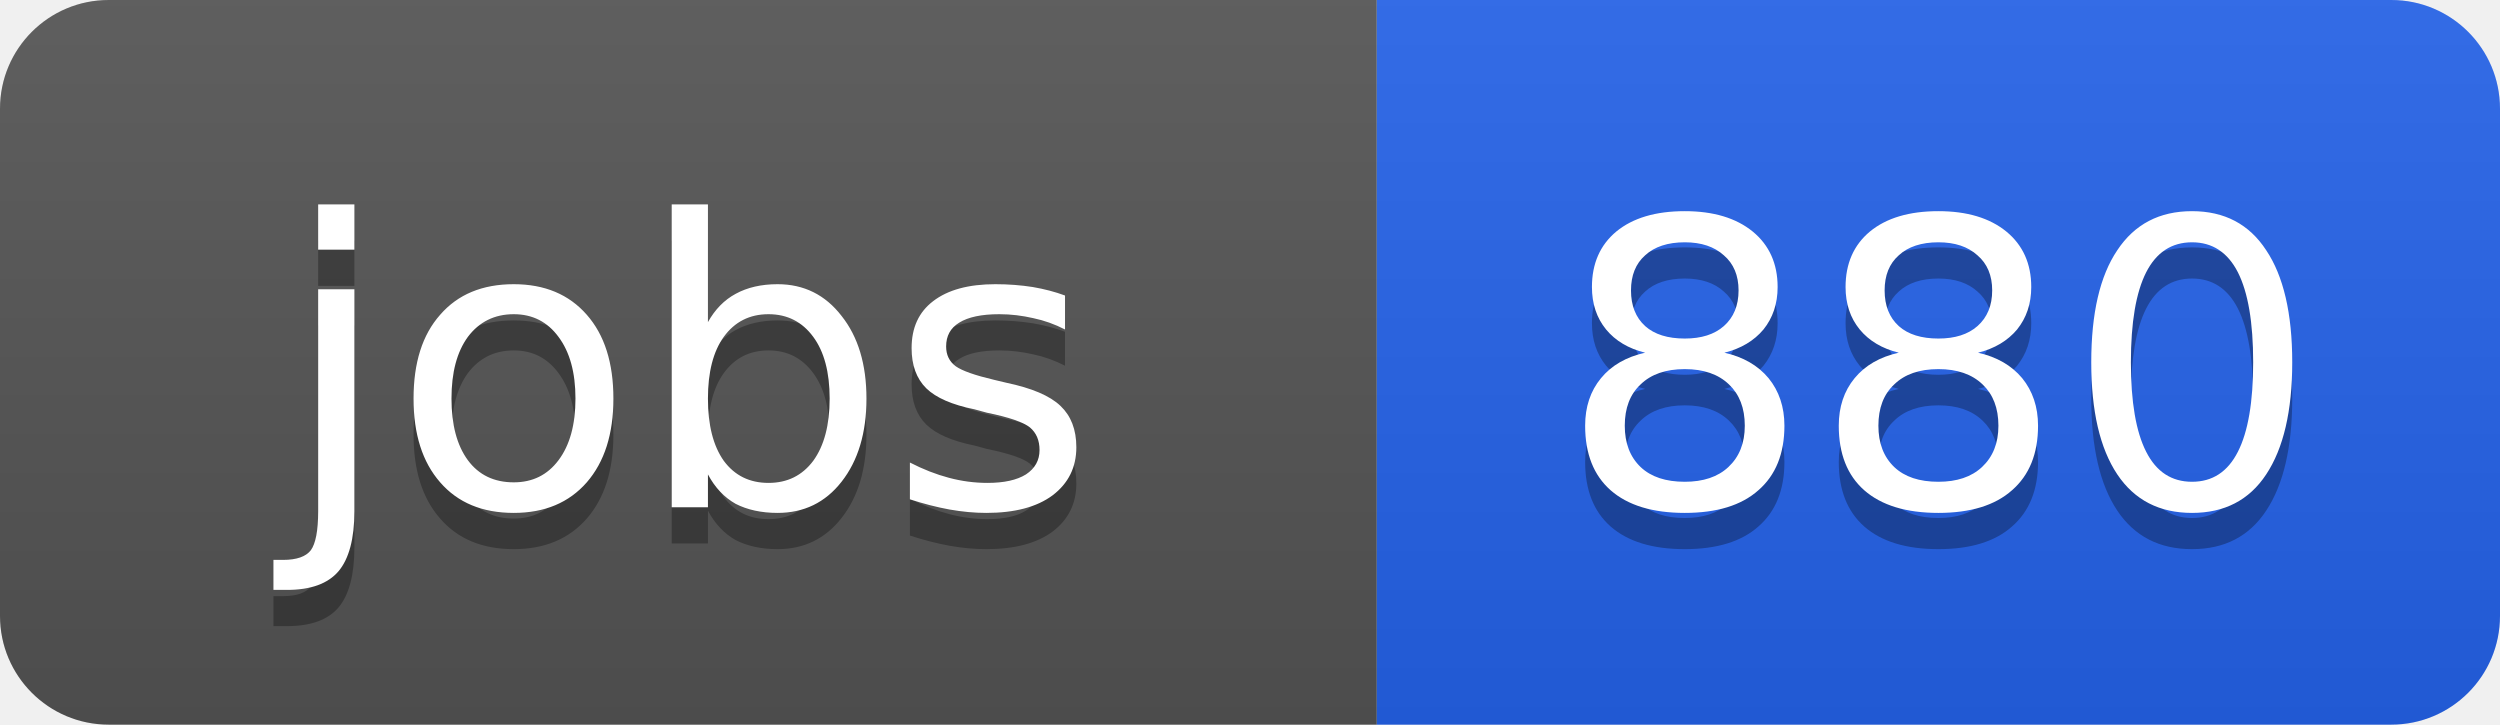
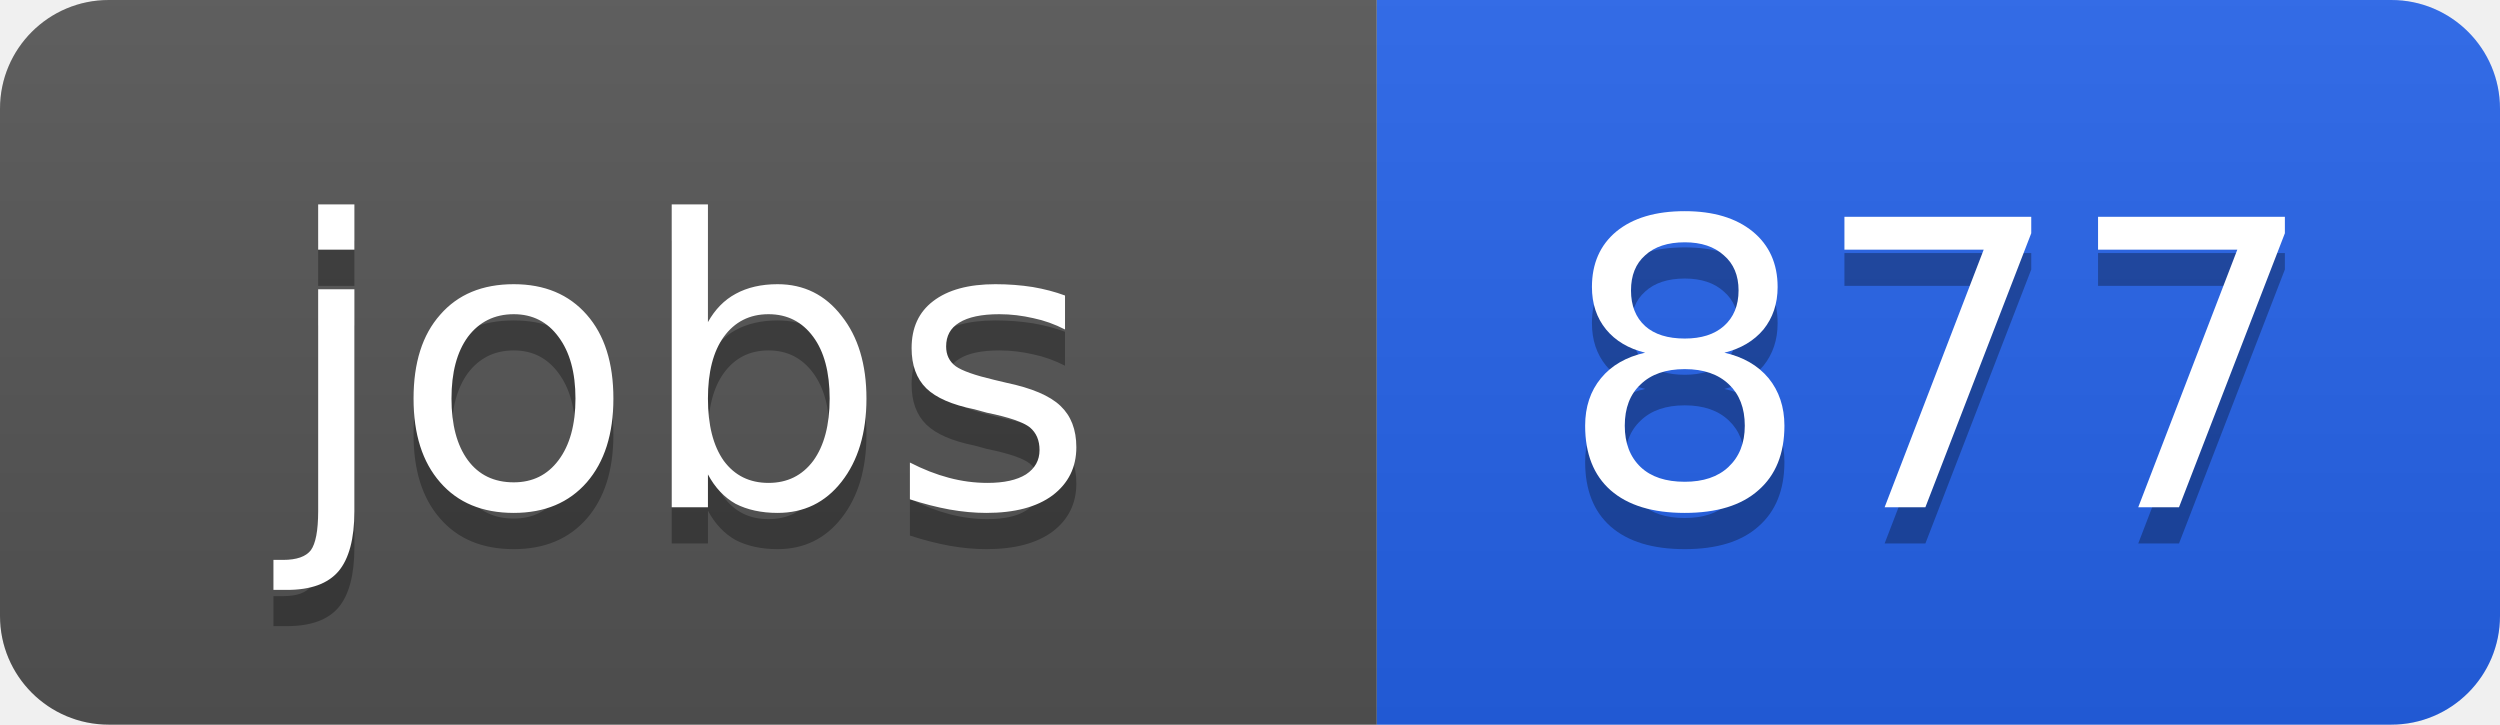
<svg xmlns="http://www.w3.org/2000/svg" width="69" height="20">
  <linearGradient id="b" x2="0" y2="100%">
    <stop offset="0" stop-color="#bbb" stop-opacity=".1" />
    <stop offset="1" stop-opacity=".1" />
  </linearGradient>
  <clipPath id="a">
    <rect width="69" height="20" rx="3" fill="#fff" />
  </clipPath>
  <g clip-path="url(#a)">
    <path fill="#555" d="M0 0h38v20H0z" />
    <path fill="#2563eb" d="M38 0h31v20H38z" />
    <path fill="url(#b)" d="M0 0h69v20H0z" />
  </g>
  <g fill="#fff" text-anchor="middle" font-family="DejaVu Sans,Verdana,Geneva,sans-serif" font-size="11">
    <text x="19" y="15" fill="#010101" fill-opacity=".3">jobs</text>
    <text x="19" y="14">jobs</text>
-     <text x="53.5" y="15" fill="#010101" fill-opacity=".3">880</text>
-     <text x="53.5" y="14">880</text>
+     <text x="53.5" y="15" fill="#010101" fill-opacity=".3">877</text>
+     <text x="53.5" y="14">877</text>
  </g>
</svg>
